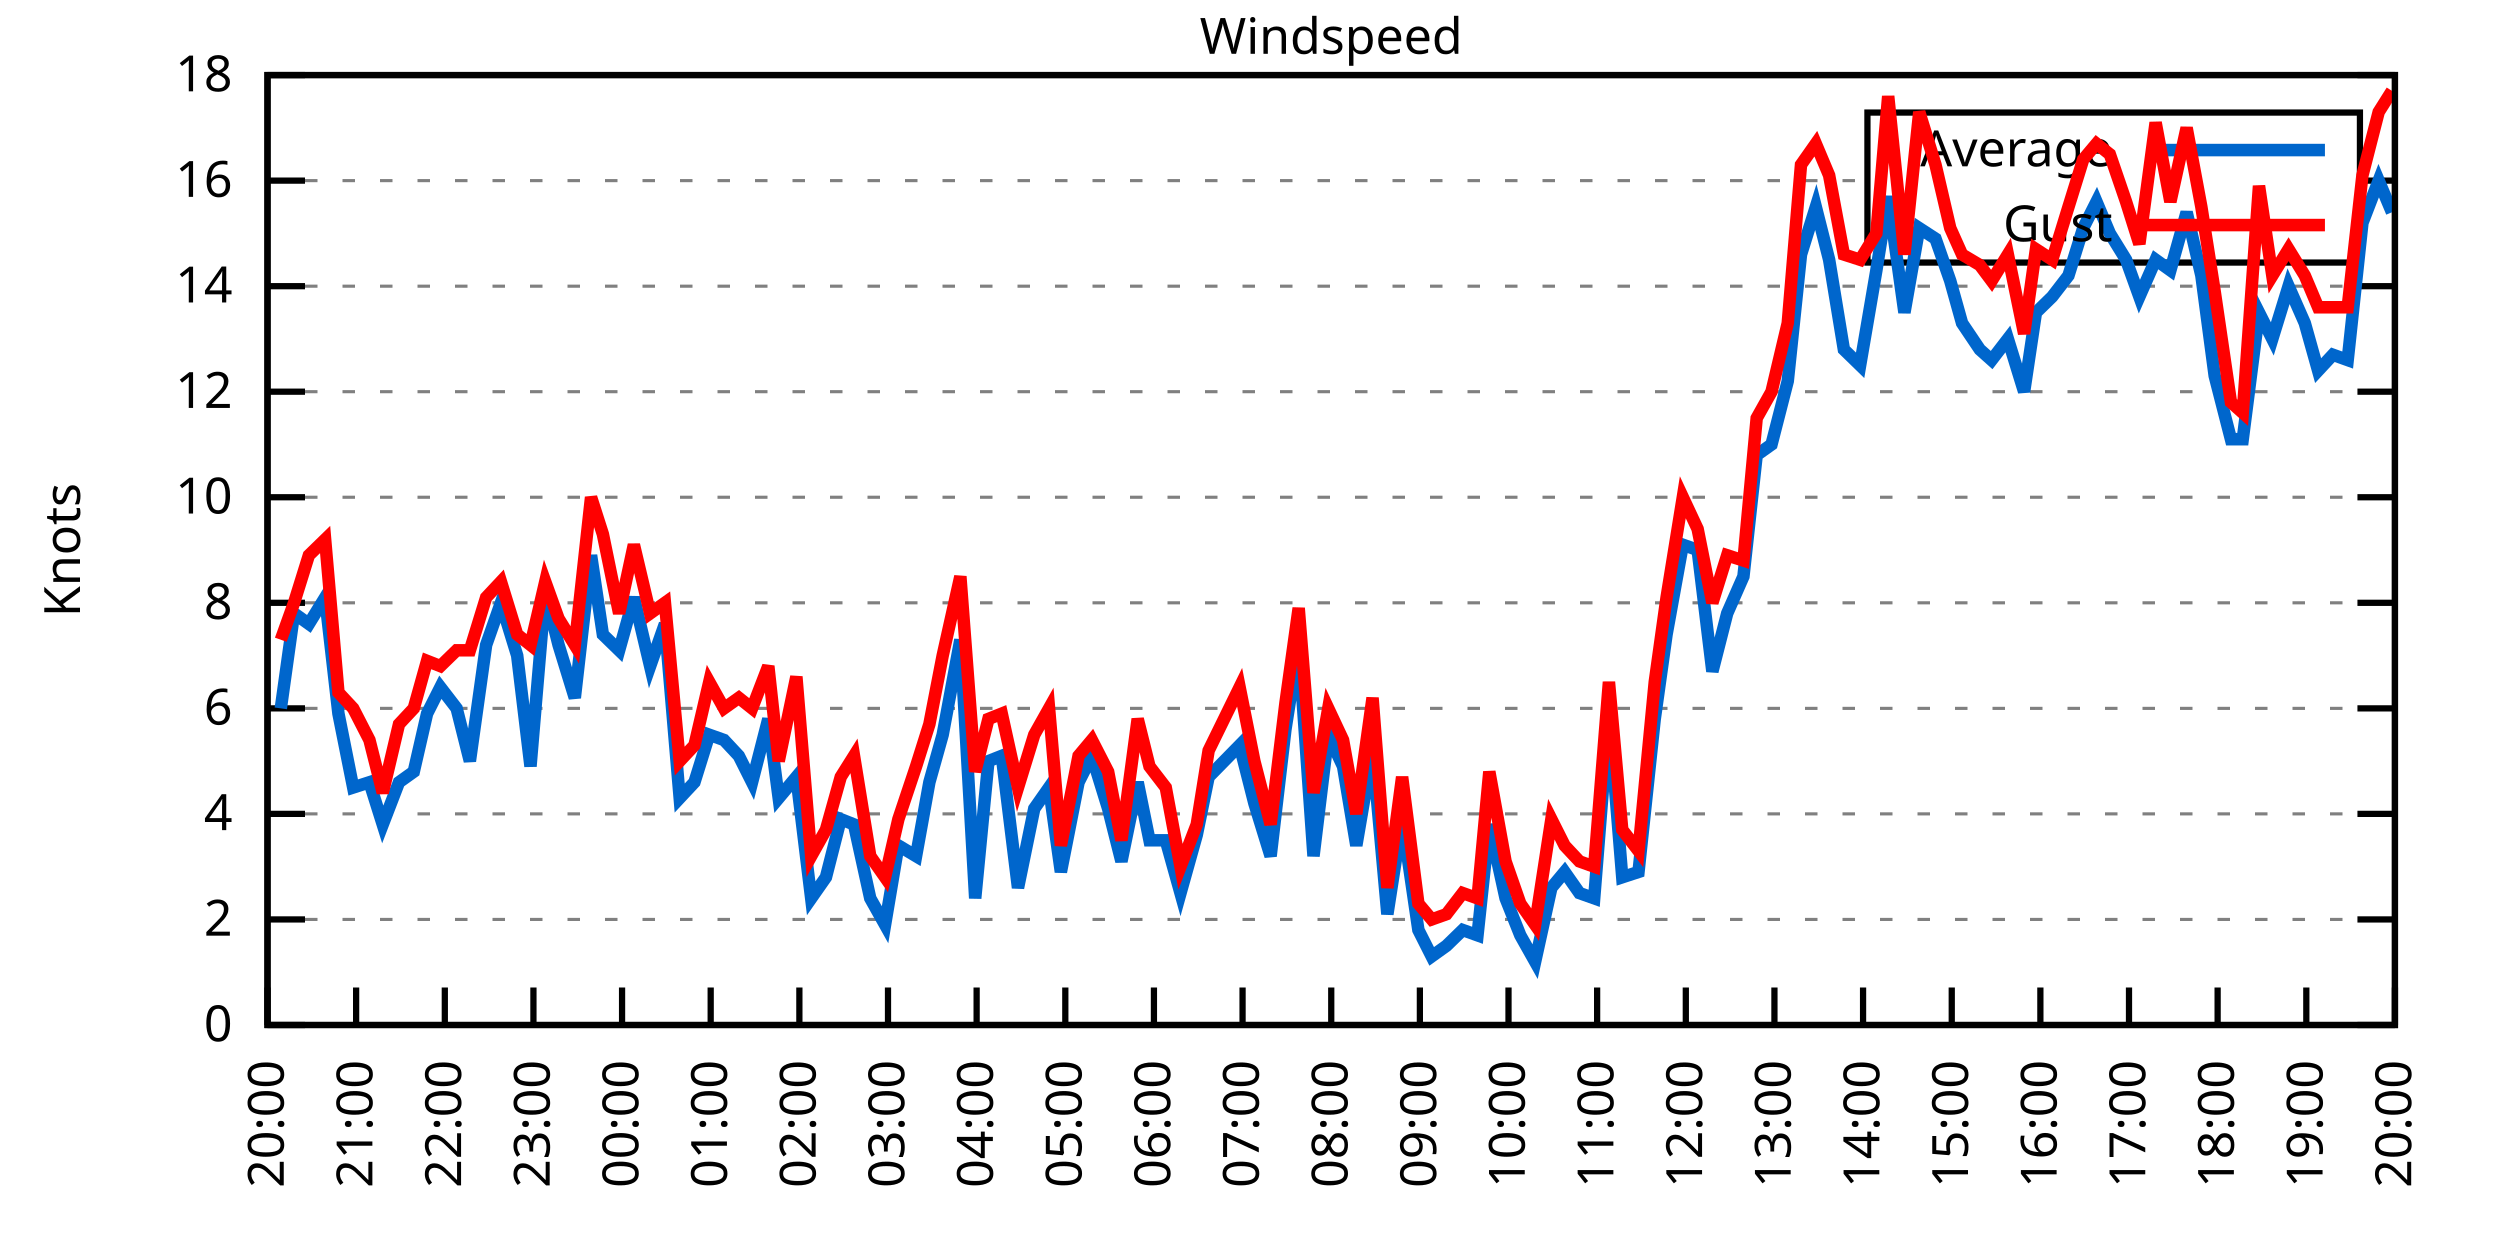
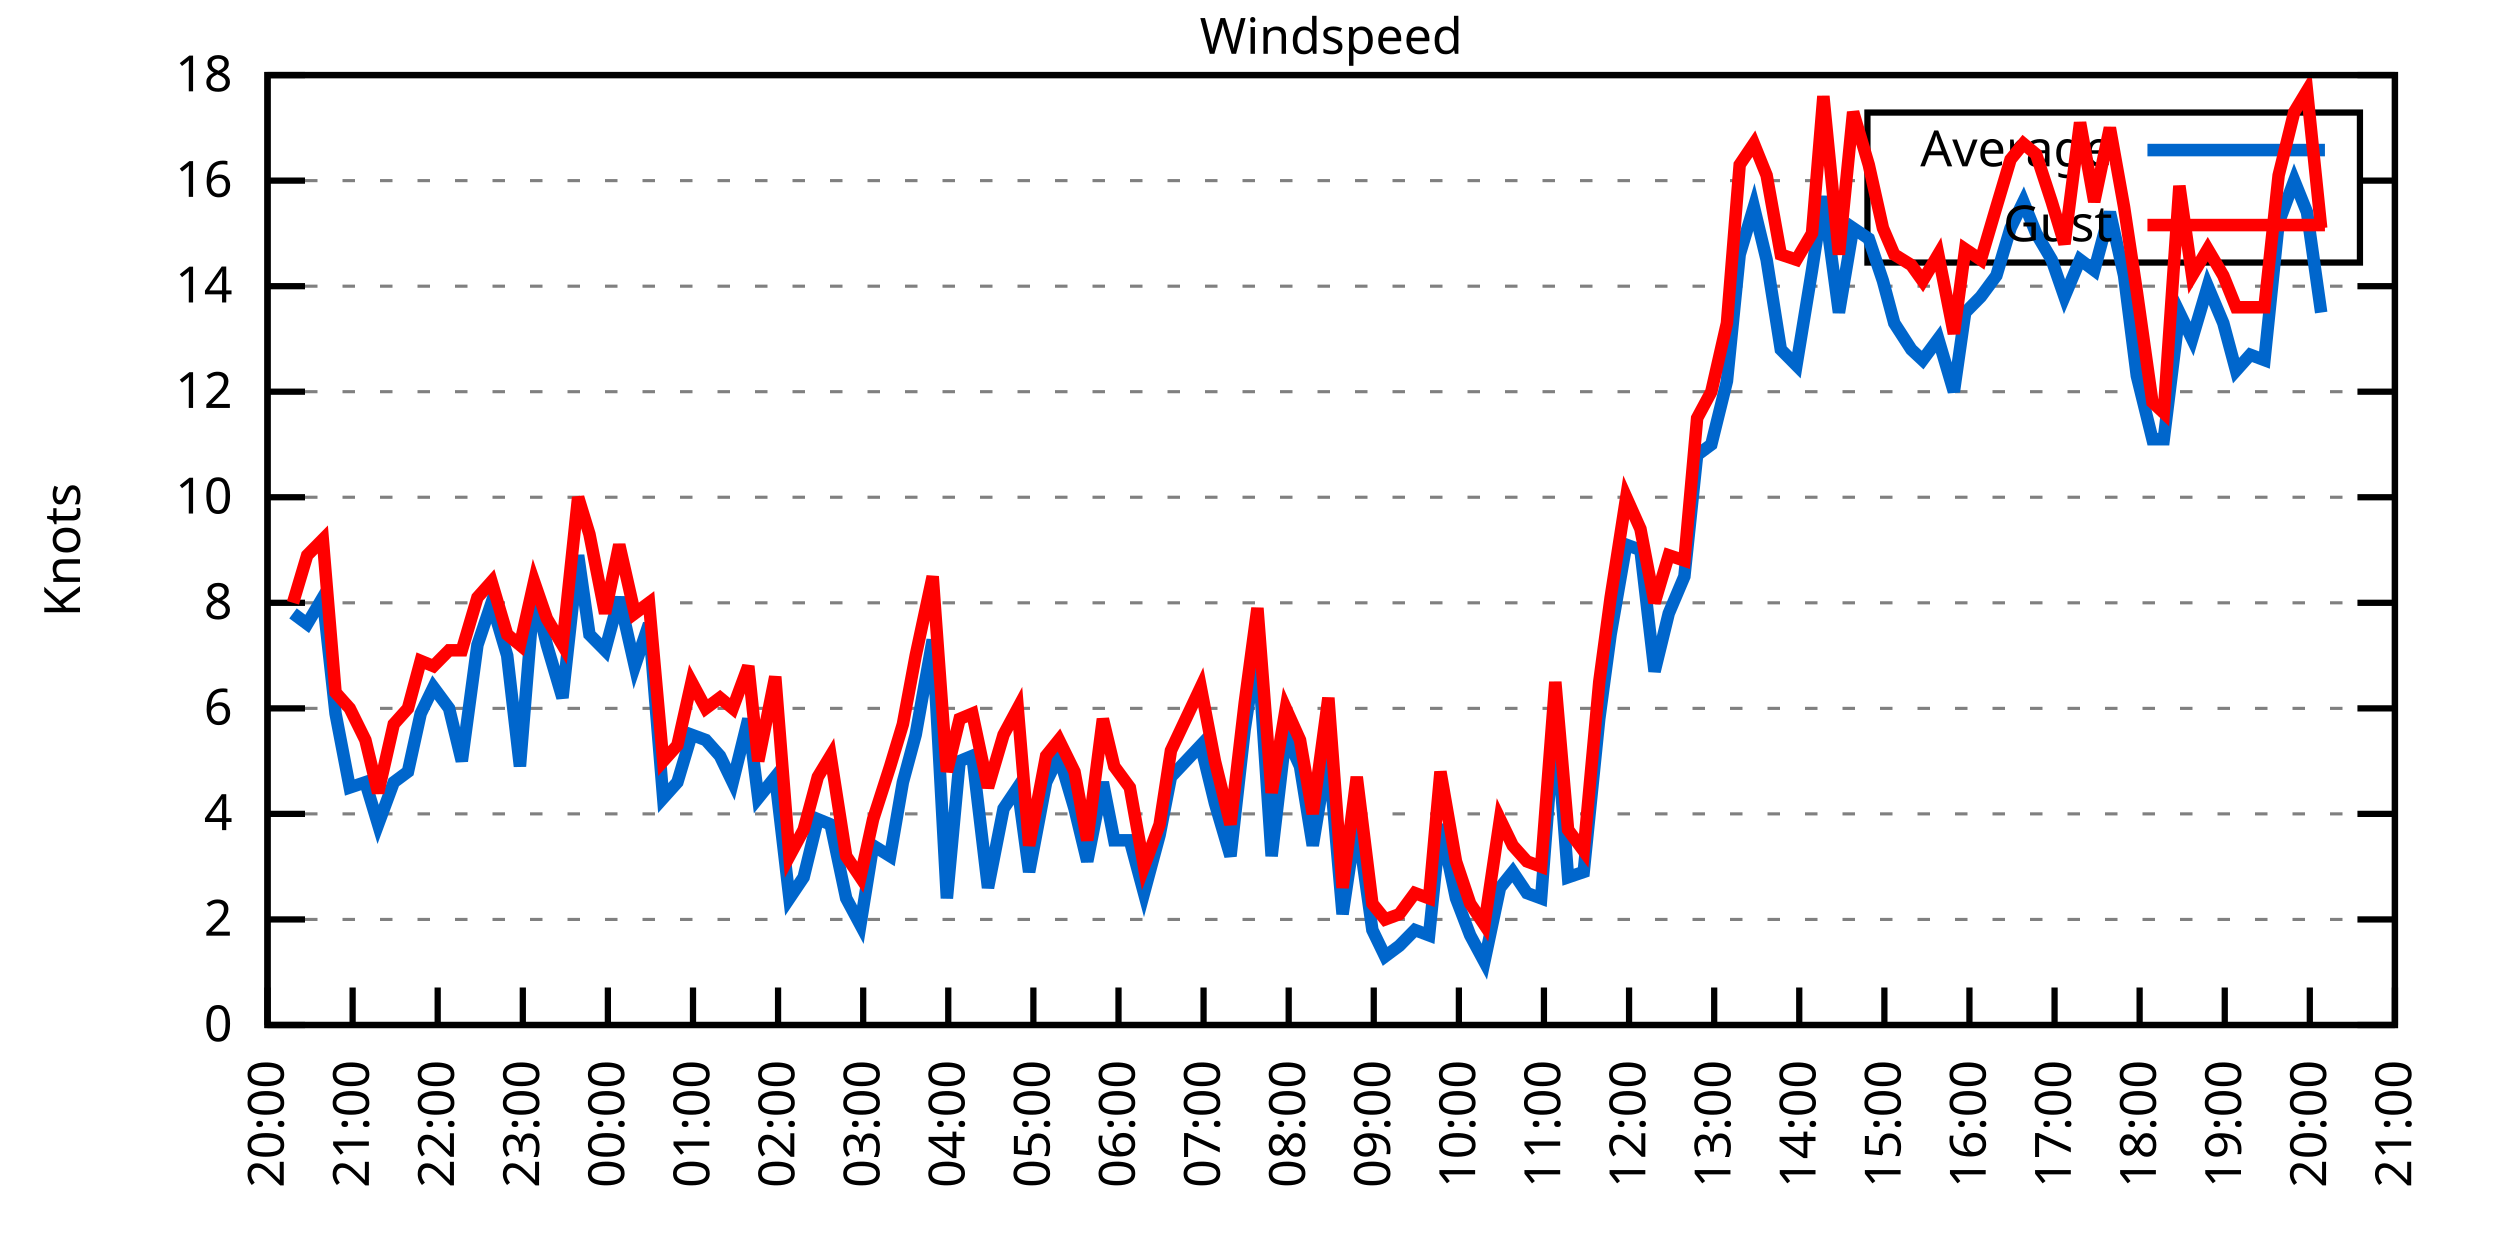
<svg xmlns="http://www.w3.org/2000/svg" xmlns:xlink="http://www.w3.org/1999/xlink" width="400" height="200" viewBox="0 0 400 200">
  <g id="gnuplot_canvas">
    <rect x="0" y="0" width="400" height="200" fill="none" />
    <defs>
      <circle id="gpDot" r="0.5" stroke-width="0.5" stroke="currentColor" />
      <path id="gpPt0" stroke-width="0.333" stroke="currentColor" d="M-1,0 h2 M0,-1 v2" />
      <path id="gpPt1" stroke-width="0.333" stroke="currentColor" d="M-1,-1 L1,1 M1,-1 L-1,1" />
      <path id="gpPt2" stroke-width="0.333" stroke="currentColor" d="M-1,0 L1,0 M0,-1 L0,1 M-1,-1 L1,1 M-1,1 L1,-1" />
      <rect id="gpPt3" stroke-width="0.333" stroke="currentColor" x="-1" y="-1" width="2" height="2" />
      <rect id="gpPt4" stroke-width="0.333" stroke="currentColor" fill="currentColor" x="-1" y="-1" width="2" height="2" />
      <circle id="gpPt5" stroke-width="0.333" stroke="currentColor" cx="0" cy="0" r="1" />
      <use xlink:href="#gpPt5" id="gpPt6" fill="currentColor" stroke="none" />
      <path id="gpPt7" stroke-width="0.333" stroke="currentColor" d="M0,-1.33 L-1.33,0.67 L1.33,0.67 z" />
      <use xlink:href="#gpPt7" id="gpPt8" fill="currentColor" stroke="none" />
      <use xlink:href="#gpPt7" id="gpPt9" stroke="currentColor" transform="rotate(180)" />
      <use xlink:href="#gpPt9" id="gpPt10" fill="currentColor" stroke="none" />
      <use xlink:href="#gpPt3" id="gpPt11" stroke="currentColor" transform="rotate(45)" />
      <use xlink:href="#gpPt11" id="gpPt12" fill="currentColor" stroke="none" />
      <path id="gpPt13" stroke-width="0.333" stroke="currentColor" d="M0,1.330 L1.265,0.411 L0.782,-1.067 L-0.782,-1.076 L-1.265,0.411 z" />
      <use xlink:href="#gpPt13" id="gpPt14" fill="currentColor" stroke="none" />
      <filter id="textbox" filterUnits="objectBoundingBox" x="0" y="0" height="1" width="1">
        <feFlood flood-color="white" flood-opacity="1" result="bgnd" />
        <feComposite in="SourceGraphic" in2="bgnd" operator="atop" />
      </filter>
      <filter id="greybox" filterUnits="objectBoundingBox" x="0" y="0" height="1" width="1">
        <feFlood flood-color="lightgrey" flood-opacity="1" result="grey" />
        <feComposite in="SourceGraphic" in2="grey" operator="atop" />
      </filter>
    </defs>
    <g fill="none" color="white" stroke="currentColor" stroke-width="1.00" stroke-linecap="butt" stroke-linejoin="miter">
</g>
    <g fill="none" color="black" stroke="currentColor" stroke-width="1.00" stroke-linecap="butt" stroke-linejoin="miter">
      <g stroke="none" shape-rendering="crispEdges">
        <polygon fill="rgb(255, 255, 255)" points="42.80,164.00 383.18,164.00 383.18,12.02 42.80,12.02 " />
      </g>
    </g>
    <g fill="none" color="black" stroke="currentColor" stroke-width="1.00" stroke-linecap="butt" stroke-linejoin="miter">
</g>
    <g fill="none" color="black" stroke="black" stroke-width="0.50" stroke-linecap="butt" stroke-linejoin="miter">
</g>
    <g fill="none" color="gray" stroke="currentColor" stroke-width="0.50" stroke-linecap="butt" stroke-linejoin="miter">
      <path stroke="gray" stroke-dasharray="2,4" class="gridline" d="M42.80,164.00 L383.19,164.00  " />
    </g>
    <g fill="none" color="gray" stroke="gray" stroke-width="1.00" stroke-linecap="butt" stroke-linejoin="miter">
</g>
    <g fill="none" color="black" stroke="currentColor" stroke-width="1.00" stroke-linecap="butt" stroke-linejoin="miter">
      <path stroke="black" d="M42.80,164.00 L48.80,164.00 M383.19,164.00 L377.19,164.00  " />
      <g transform="translate(37.20,166.60)" stroke="none" fill="black" font-family="Sans" font-size="8.00" text-anchor="end">
        <text>
          <tspan font-family="Sans"> 0</tspan>
        </text>
      </g>
    </g>
    <g fill="none" color="black" stroke="currentColor" stroke-width="1.00" stroke-linecap="butt" stroke-linejoin="miter">
</g>
    <g fill="none" color="black" stroke="black" stroke-width="0.50" stroke-linecap="butt" stroke-linejoin="miter">
</g>
    <g fill="none" color="gray" stroke="currentColor" stroke-width="0.50" stroke-linecap="butt" stroke-linejoin="miter">
      <path stroke="gray" stroke-dasharray="2,4" class="gridline" d="M42.80,147.11 L383.19,147.11  " />
    </g>
    <g fill="none" color="gray" stroke="gray" stroke-width="1.00" stroke-linecap="butt" stroke-linejoin="miter">
</g>
    <g fill="none" color="black" stroke="currentColor" stroke-width="1.00" stroke-linecap="butt" stroke-linejoin="miter">
      <path stroke="black" d="M42.80,147.11 L48.80,147.11 M383.19,147.11 L377.19,147.11  " />
      <g transform="translate(37.20,149.71)" stroke="none" fill="black" font-family="Sans" font-size="8.00" text-anchor="end">
        <text>
          <tspan font-family="Sans"> 2</tspan>
        </text>
      </g>
    </g>
    <g fill="none" color="black" stroke="currentColor" stroke-width="1.00" stroke-linecap="butt" stroke-linejoin="miter">
</g>
    <g fill="none" color="black" stroke="black" stroke-width="0.50" stroke-linecap="butt" stroke-linejoin="miter">
</g>
    <g fill="none" color="gray" stroke="currentColor" stroke-width="0.50" stroke-linecap="butt" stroke-linejoin="miter">
      <path stroke="gray" stroke-dasharray="2,4" class="gridline" d="M42.80,130.22 L383.19,130.22  " />
    </g>
    <g fill="none" color="gray" stroke="gray" stroke-width="1.00" stroke-linecap="butt" stroke-linejoin="miter">
</g>
    <g fill="none" color="black" stroke="currentColor" stroke-width="1.00" stroke-linecap="butt" stroke-linejoin="miter">
      <path stroke="black" d="M42.80,130.22 L48.80,130.22 M383.19,130.22 L377.19,130.22  " />
      <g transform="translate(37.20,132.82)" stroke="none" fill="black" font-family="Sans" font-size="8.00" text-anchor="end">
        <text>
          <tspan font-family="Sans"> 4</tspan>
        </text>
      </g>
    </g>
    <g fill="none" color="black" stroke="currentColor" stroke-width="1.00" stroke-linecap="butt" stroke-linejoin="miter">
</g>
    <g fill="none" color="black" stroke="black" stroke-width="0.50" stroke-linecap="butt" stroke-linejoin="miter">
</g>
    <g fill="none" color="gray" stroke="currentColor" stroke-width="0.50" stroke-linecap="butt" stroke-linejoin="miter">
      <path stroke="gray" stroke-dasharray="2,4" class="gridline" d="M42.80,113.34 L383.19,113.34  " />
    </g>
    <g fill="none" color="gray" stroke="gray" stroke-width="1.00" stroke-linecap="butt" stroke-linejoin="miter">
</g>
    <g fill="none" color="black" stroke="currentColor" stroke-width="1.00" stroke-linecap="butt" stroke-linejoin="miter">
      <path stroke="black" d="M42.80,113.34 L48.80,113.34 M383.19,113.34 L377.19,113.34  " />
      <g transform="translate(37.20,115.94)" stroke="none" fill="black" font-family="Sans" font-size="8.00" text-anchor="end">
        <text>
          <tspan font-family="Sans"> 6</tspan>
        </text>
      </g>
    </g>
    <g fill="none" color="black" stroke="currentColor" stroke-width="1.00" stroke-linecap="butt" stroke-linejoin="miter">
</g>
    <g fill="none" color="black" stroke="black" stroke-width="0.50" stroke-linecap="butt" stroke-linejoin="miter">
</g>
    <g fill="none" color="gray" stroke="currentColor" stroke-width="0.50" stroke-linecap="butt" stroke-linejoin="miter">
      <path stroke="gray" stroke-dasharray="2,4" class="gridline" d="M42.80,96.45 L383.19,96.45  " />
    </g>
    <g fill="none" color="gray" stroke="gray" stroke-width="1.00" stroke-linecap="butt" stroke-linejoin="miter">
</g>
    <g fill="none" color="black" stroke="currentColor" stroke-width="1.00" stroke-linecap="butt" stroke-linejoin="miter">
      <path stroke="black" d="M42.80,96.45 L48.80,96.45 M383.19,96.45 L377.19,96.45  " />
      <g transform="translate(37.20,99.05)" stroke="none" fill="black" font-family="Sans" font-size="8.00" text-anchor="end">
        <text>
          <tspan font-family="Sans"> 8</tspan>
        </text>
      </g>
    </g>
    <g fill="none" color="black" stroke="currentColor" stroke-width="1.00" stroke-linecap="butt" stroke-linejoin="miter">
</g>
    <g fill="none" color="black" stroke="black" stroke-width="0.50" stroke-linecap="butt" stroke-linejoin="miter">
</g>
    <g fill="none" color="gray" stroke="currentColor" stroke-width="0.50" stroke-linecap="butt" stroke-linejoin="miter">
      <path stroke="gray" stroke-dasharray="2,4" class="gridline" d="M42.80,79.56 L383.19,79.56  " />
    </g>
    <g fill="none" color="gray" stroke="gray" stroke-width="1.00" stroke-linecap="butt" stroke-linejoin="miter">
</g>
    <g fill="none" color="black" stroke="currentColor" stroke-width="1.00" stroke-linecap="butt" stroke-linejoin="miter">
      <path stroke="black" d="M42.80,79.56 L48.80,79.56 M383.19,79.56 L377.19,79.56  " />
      <g transform="translate(37.20,82.16)" stroke="none" fill="black" font-family="Sans" font-size="8.00" text-anchor="end">
        <text>
          <tspan font-family="Sans"> 10</tspan>
        </text>
      </g>
    </g>
    <g fill="none" color="black" stroke="currentColor" stroke-width="1.00" stroke-linecap="butt" stroke-linejoin="miter">
</g>
    <g fill="none" color="black" stroke="black" stroke-width="0.50" stroke-linecap="butt" stroke-linejoin="miter">
</g>
    <g fill="none" color="gray" stroke="currentColor" stroke-width="0.50" stroke-linecap="butt" stroke-linejoin="miter">
      <path stroke="gray" stroke-dasharray="2,4" class="gridline" d="M42.80,62.67 L383.19,62.67  " />
    </g>
    <g fill="none" color="gray" stroke="gray" stroke-width="1.00" stroke-linecap="butt" stroke-linejoin="miter">
</g>
    <g fill="none" color="black" stroke="currentColor" stroke-width="1.00" stroke-linecap="butt" stroke-linejoin="miter">
      <path stroke="black" d="M42.80,62.67 L48.80,62.67 M383.19,62.67 L377.19,62.67  " />
      <g transform="translate(37.20,65.27)" stroke="none" fill="black" font-family="Sans" font-size="8.00" text-anchor="end">
        <text>
          <tspan font-family="Sans"> 12</tspan>
        </text>
      </g>
    </g>
    <g fill="none" color="black" stroke="currentColor" stroke-width="1.00" stroke-linecap="butt" stroke-linejoin="miter">
</g>
    <g fill="none" color="black" stroke="black" stroke-width="0.50" stroke-linecap="butt" stroke-linejoin="miter">
</g>
    <g fill="none" color="gray" stroke="currentColor" stroke-width="0.50" stroke-linecap="butt" stroke-linejoin="miter">
      <path stroke="gray" stroke-dasharray="2,4" class="gridline" d="M42.80,45.79 L383.19,45.79  " />
    </g>
    <g fill="none" color="gray" stroke="gray" stroke-width="1.00" stroke-linecap="butt" stroke-linejoin="miter">
</g>
    <g fill="none" color="black" stroke="currentColor" stroke-width="1.00" stroke-linecap="butt" stroke-linejoin="miter">
      <path stroke="black" d="M42.80,45.79 L48.80,45.79 M383.19,45.79 L377.19,45.79  " />
      <g transform="translate(37.20,48.39)" stroke="none" fill="black" font-family="Sans" font-size="8.00" text-anchor="end">
        <text>
          <tspan font-family="Sans"> 14</tspan>
        </text>
      </g>
    </g>
    <g fill="none" color="black" stroke="currentColor" stroke-width="1.00" stroke-linecap="butt" stroke-linejoin="miter">
</g>
    <g fill="none" color="black" stroke="black" stroke-width="0.50" stroke-linecap="butt" stroke-linejoin="miter">
</g>
    <g fill="none" color="gray" stroke="currentColor" stroke-width="0.50" stroke-linecap="butt" stroke-linejoin="miter">
      <path stroke="gray" stroke-dasharray="2,4" class="gridline" d="M42.80,28.90 L298.79,28.90 M377.59,28.90 L383.19,28.90  " />
    </g>
    <g fill="none" color="gray" stroke="gray" stroke-width="1.00" stroke-linecap="butt" stroke-linejoin="miter">
</g>
    <g fill="none" color="black" stroke="currentColor" stroke-width="1.00" stroke-linecap="butt" stroke-linejoin="miter">
      <path stroke="black" d="M42.80,28.90 L48.80,28.90 M383.19,28.90 L377.19,28.90  " />
      <g transform="translate(37.20,31.50)" stroke="none" fill="black" font-family="Sans" font-size="8.00" text-anchor="end">
        <text>
          <tspan font-family="Sans"> 16</tspan>
        </text>
      </g>
    </g>
    <g fill="none" color="black" stroke="currentColor" stroke-width="1.00" stroke-linecap="butt" stroke-linejoin="miter">
</g>
    <g fill="none" color="black" stroke="black" stroke-width="0.50" stroke-linecap="butt" stroke-linejoin="miter">
</g>
    <g fill="none" color="gray" stroke="currentColor" stroke-width="0.50" stroke-linecap="butt" stroke-linejoin="miter">
      <path stroke="gray" stroke-dasharray="2,4" class="gridline" d="M42.80,12.01 L383.19,12.01  " />
    </g>
    <g fill="none" color="gray" stroke="gray" stroke-width="1.00" stroke-linecap="butt" stroke-linejoin="miter">
</g>
    <g fill="none" color="black" stroke="currentColor" stroke-width="1.00" stroke-linecap="butt" stroke-linejoin="miter">
      <path stroke="black" d="M42.80,12.01 L48.80,12.01 M383.19,12.01 L377.19,12.01  " />
      <g transform="translate(37.20,14.61)" stroke="none" fill="black" font-family="Sans" font-size="8.00" text-anchor="end">
        <text>
          <tspan font-family="Sans"> 18</tspan>
        </text>
      </g>
    </g>
    <g fill="none" color="black" stroke="currentColor" stroke-width="1.00" stroke-linecap="butt" stroke-linejoin="miter">
      <path stroke="black" d="M42.80,164.00 L42.80,158.00  " />
      <g transform="translate(45.40,169.60) rotate(270.00)" stroke="none" fill="black" font-family="Sans" font-size="8.00" text-anchor="end">
        <text>
          <tspan font-family="Sans">20:00</tspan>
        </text>
      </g>
    </g>
    <g fill="none" color="black" stroke="currentColor" stroke-width="1.00" stroke-linecap="butt" stroke-linejoin="miter">
-       <path stroke="black" d="M56.98,164.00 L56.98,158.00  " />
-       <g transform="translate(59.58,169.60) rotate(270.00)" stroke="none" fill="black" font-family="Sans" font-size="8.00" text-anchor="end">
+       <path stroke="black" d="M56.42,164.00 L56.42,158.00  " />
+       <g transform="translate(59.02,169.60) rotate(270.00)" stroke="none" fill="black" font-family="Sans" font-size="8.00" text-anchor="end">
        <text>
          <tspan font-family="Sans">21:00</tspan>
        </text>
      </g>
    </g>
    <g fill="none" color="black" stroke="currentColor" stroke-width="1.00" stroke-linecap="butt" stroke-linejoin="miter">
-       <path stroke="black" d="M71.17,164.00 L71.17,158.00  " />
-       <g transform="translate(73.77,169.60) rotate(270.00)" stroke="none" fill="black" font-family="Sans" font-size="8.00" text-anchor="end">
+       <path stroke="black" d="M70.03,164.00 L70.03,158.00  " />
+       <g transform="translate(72.63,169.60) rotate(270.00)" stroke="none" fill="black" font-family="Sans" font-size="8.00" text-anchor="end">
        <text>
          <tspan font-family="Sans">22:00</tspan>
        </text>
      </g>
    </g>
    <g fill="none" color="black" stroke="currentColor" stroke-width="1.00" stroke-linecap="butt" stroke-linejoin="miter">
-       <path stroke="black" d="M85.35,164.00 L85.35,158.00  " />
-       <g transform="translate(87.95,169.60) rotate(270.00)" stroke="none" fill="black" font-family="Sans" font-size="8.00" text-anchor="end">
+       <path stroke="black" d="M83.65,164.00 L83.65,158.00  " />
+       <g transform="translate(86.25,169.60) rotate(270.00)" stroke="none" fill="black" font-family="Sans" font-size="8.00" text-anchor="end">
        <text>
          <tspan font-family="Sans">23:00</tspan>
        </text>
      </g>
    </g>
    <g fill="none" color="black" stroke="currentColor" stroke-width="1.00" stroke-linecap="butt" stroke-linejoin="miter">
-       <path stroke="black" d="M99.53,164.00 L99.53,158.00  " />
-       <g transform="translate(102.13,169.60) rotate(270.00)" stroke="none" fill="black" font-family="Sans" font-size="8.00" text-anchor="end">
+       <path stroke="black" d="M97.26,164.00 L97.26,158.00  " />
+       <g transform="translate(99.86,169.60) rotate(270.00)" stroke="none" fill="black" font-family="Sans" font-size="8.00" text-anchor="end">
        <text>
          <tspan font-family="Sans">00:00</tspan>
        </text>
      </g>
    </g>
    <g fill="none" color="black" stroke="currentColor" stroke-width="1.00" stroke-linecap="butt" stroke-linejoin="miter">
-       <path stroke="black" d="M113.71,164.00 L113.71,158.00  " />
-       <g transform="translate(116.31,169.60) rotate(270.00)" stroke="none" fill="black" font-family="Sans" font-size="8.00" text-anchor="end">
+       <path stroke="black" d="M110.88,164.00 L110.88,158.00  " />
+       <g transform="translate(113.48,169.60) rotate(270.00)" stroke="none" fill="black" font-family="Sans" font-size="8.00" text-anchor="end">
        <text>
          <tspan font-family="Sans">01:00</tspan>
        </text>
      </g>
    </g>
    <g fill="none" color="black" stroke="currentColor" stroke-width="1.00" stroke-linecap="butt" stroke-linejoin="miter">
-       <path stroke="black" d="M127.90,164.00 L127.90,158.00  " />
-       <g transform="translate(130.50,169.60) rotate(270.00)" stroke="none" fill="black" font-family="Sans" font-size="8.00" text-anchor="end">
+       <path stroke="black" d="M124.49,164.00 L124.49,158.00  " />
+       <g transform="translate(127.09,169.60) rotate(270.00)" stroke="none" fill="black" font-family="Sans" font-size="8.00" text-anchor="end">
        <text>
          <tspan font-family="Sans">02:00</tspan>
        </text>
      </g>
    </g>
    <g fill="none" color="black" stroke="currentColor" stroke-width="1.00" stroke-linecap="butt" stroke-linejoin="miter">
-       <path stroke="black" d="M142.08,164.00 L142.08,158.00  " />
-       <g transform="translate(144.68,169.60) rotate(270.00)" stroke="none" fill="black" font-family="Sans" font-size="8.00" text-anchor="end">
+       <path stroke="black" d="M138.11,164.00 L138.11,158.00  " />
+       <g transform="translate(140.71,169.60) rotate(270.00)" stroke="none" fill="black" font-family="Sans" font-size="8.00" text-anchor="end">
        <text>
          <tspan font-family="Sans">03:00</tspan>
        </text>
      </g>
    </g>
    <g fill="none" color="black" stroke="currentColor" stroke-width="1.00" stroke-linecap="butt" stroke-linejoin="miter">
-       <path stroke="black" d="M156.26,164.00 L156.26,158.00  " />
-       <g transform="translate(158.86,169.60) rotate(270.00)" stroke="none" fill="black" font-family="Sans" font-size="8.00" text-anchor="end">
+       <path stroke="black" d="M151.72,164.00 L151.72,158.00  " />
+       <g transform="translate(154.32,169.60) rotate(270.00)" stroke="none" fill="black" font-family="Sans" font-size="8.00" text-anchor="end">
        <text>
          <tspan font-family="Sans">04:00</tspan>
        </text>
      </g>
    </g>
    <g fill="none" color="black" stroke="currentColor" stroke-width="1.00" stroke-linecap="butt" stroke-linejoin="miter">
-       <path stroke="black" d="M170.45,164.00 L170.45,158.00  " />
-       <g transform="translate(173.05,169.60) rotate(270.00)" stroke="none" fill="black" font-family="Sans" font-size="8.00" text-anchor="end">
+       <path stroke="black" d="M165.34,164.00 L165.34,158.00  " />
+       <g transform="translate(167.94,169.60) rotate(270.00)" stroke="none" fill="black" font-family="Sans" font-size="8.00" text-anchor="end">
        <text>
          <tspan font-family="Sans">05:00</tspan>
        </text>
      </g>
    </g>
    <g fill="none" color="black" stroke="currentColor" stroke-width="1.00" stroke-linecap="butt" stroke-linejoin="miter">
-       <path stroke="black" d="M184.63,164.00 L184.63,158.00  " />
-       <g transform="translate(187.23,169.60) rotate(270.00)" stroke="none" fill="black" font-family="Sans" font-size="8.00" text-anchor="end">
+       <path stroke="black" d="M178.96,164.00 L178.96,158.00  " />
+       <g transform="translate(181.56,169.60) rotate(270.00)" stroke="none" fill="black" font-family="Sans" font-size="8.00" text-anchor="end">
        <text>
          <tspan font-family="Sans">06:00</tspan>
        </text>
      </g>
    </g>
    <g fill="none" color="black" stroke="currentColor" stroke-width="1.00" stroke-linecap="butt" stroke-linejoin="miter">
-       <path stroke="black" d="M198.81,164.00 L198.81,158.00  " />
-       <g transform="translate(201.41,169.60) rotate(270.00)" stroke="none" fill="black" font-family="Sans" font-size="8.00" text-anchor="end">
+       <path stroke="black" d="M192.57,164.00 L192.57,158.00  " />
+       <g transform="translate(195.17,169.60) rotate(270.00)" stroke="none" fill="black" font-family="Sans" font-size="8.00" text-anchor="end">
        <text>
          <tspan font-family="Sans">07:00</tspan>
        </text>
      </g>
    </g>
    <g fill="none" color="black" stroke="currentColor" stroke-width="1.00" stroke-linecap="butt" stroke-linejoin="miter">
-       <path stroke="black" d="M213.00,164.00 L213.00,158.00  " />
-       <g transform="translate(215.60,169.60) rotate(270.00)" stroke="none" fill="black" font-family="Sans" font-size="8.00" text-anchor="end">
+       <path stroke="black" d="M206.19,164.00 L206.19,158.00  " />
+       <g transform="translate(208.79,169.60) rotate(270.00)" stroke="none" fill="black" font-family="Sans" font-size="8.00" text-anchor="end">
        <text>
          <tspan font-family="Sans">08:00</tspan>
        </text>
      </g>
    </g>
    <g fill="none" color="black" stroke="currentColor" stroke-width="1.00" stroke-linecap="butt" stroke-linejoin="miter">
-       <path stroke="black" d="M227.18,164.00 L227.18,158.00  " />
-       <g transform="translate(229.78,169.60) rotate(270.00)" stroke="none" fill="black" font-family="Sans" font-size="8.00" text-anchor="end">
+       <path stroke="black" d="M219.80,164.00 L219.80,158.00  " />
+       <g transform="translate(222.40,169.60) rotate(270.00)" stroke="none" fill="black" font-family="Sans" font-size="8.00" text-anchor="end">
        <text>
          <tspan font-family="Sans">09:00</tspan>
        </text>
      </g>
    </g>
    <g fill="none" color="black" stroke="currentColor" stroke-width="1.00" stroke-linecap="butt" stroke-linejoin="miter">
-       <path stroke="black" d="M241.36,164.00 L241.36,158.00  " />
-       <g transform="translate(243.96,169.60) rotate(270.00)" stroke="none" fill="black" font-family="Sans" font-size="8.00" text-anchor="end">
+       <path stroke="black" d="M233.42,164.00 L233.42,158.00  " />
+       <g transform="translate(236.02,169.60) rotate(270.00)" stroke="none" fill="black" font-family="Sans" font-size="8.00" text-anchor="end">
        <text>
          <tspan font-family="Sans">10:00</tspan>
        </text>
      </g>
    </g>
    <g fill="none" color="black" stroke="currentColor" stroke-width="1.00" stroke-linecap="butt" stroke-linejoin="miter">
-       <path stroke="black" d="M255.54,164.00 L255.54,158.00  " />
-       <g transform="translate(258.14,169.60) rotate(270.00)" stroke="none" fill="black" font-family="Sans" font-size="8.00" text-anchor="end">
+       <path stroke="black" d="M247.03,164.00 L247.03,158.00  " />
+       <g transform="translate(249.63,169.60) rotate(270.00)" stroke="none" fill="black" font-family="Sans" font-size="8.00" text-anchor="end">
        <text>
          <tspan font-family="Sans">11:00</tspan>
        </text>
      </g>
    </g>
    <g fill="none" color="black" stroke="currentColor" stroke-width="1.00" stroke-linecap="butt" stroke-linejoin="miter">
-       <path stroke="black" d="M269.73,164.00 L269.73,158.00  " />
-       <g transform="translate(272.33,169.60) rotate(270.00)" stroke="none" fill="black" font-family="Sans" font-size="8.00" text-anchor="end">
+       <path stroke="black" d="M260.65,164.00 L260.65,158.00  " />
+       <g transform="translate(263.25,169.60) rotate(270.00)" stroke="none" fill="black" font-family="Sans" font-size="8.00" text-anchor="end">
        <text>
          <tspan font-family="Sans">12:00</tspan>
        </text>
      </g>
    </g>
    <g fill="none" color="black" stroke="currentColor" stroke-width="1.00" stroke-linecap="butt" stroke-linejoin="miter">
-       <path stroke="black" d="M283.91,164.00 L283.91,158.00  " />
-       <g transform="translate(286.51,169.60) rotate(270.00)" stroke="none" fill="black" font-family="Sans" font-size="8.00" text-anchor="end">
+       <path stroke="black" d="M274.27,164.00 L274.27,158.00  " />
+       <g transform="translate(276.87,169.60) rotate(270.00)" stroke="none" fill="black" font-family="Sans" font-size="8.00" text-anchor="end">
        <text>
          <tspan font-family="Sans">13:00</tspan>
        </text>
      </g>
    </g>
    <g fill="none" color="black" stroke="currentColor" stroke-width="1.00" stroke-linecap="butt" stroke-linejoin="miter">
-       <path stroke="black" d="M298.09,164.00 L298.09,158.00  " />
-       <g transform="translate(300.69,169.60) rotate(270.00)" stroke="none" fill="black" font-family="Sans" font-size="8.00" text-anchor="end">
+       <path stroke="black" d="M287.88,164.00 L287.88,158.00  " />
+       <g transform="translate(290.48,169.60) rotate(270.00)" stroke="none" fill="black" font-family="Sans" font-size="8.00" text-anchor="end">
        <text>
          <tspan font-family="Sans">14:00</tspan>
        </text>
      </g>
    </g>
    <g fill="none" color="black" stroke="currentColor" stroke-width="1.00" stroke-linecap="butt" stroke-linejoin="miter">
-       <path stroke="black" d="M312.28,164.00 L312.28,158.00  " />
-       <g transform="translate(314.88,169.60) rotate(270.00)" stroke="none" fill="black" font-family="Sans" font-size="8.00" text-anchor="end">
+       <path stroke="black" d="M301.50,164.00 L301.50,158.00  " />
+       <g transform="translate(304.10,169.60) rotate(270.00)" stroke="none" fill="black" font-family="Sans" font-size="8.00" text-anchor="end">
        <text>
          <tspan font-family="Sans">15:00</tspan>
        </text>
      </g>
    </g>
    <g fill="none" color="black" stroke="currentColor" stroke-width="1.00" stroke-linecap="butt" stroke-linejoin="miter">
-       <path stroke="black" d="M326.46,164.00 L326.46,158.00  " />
-       <g transform="translate(329.06,169.60) rotate(270.00)" stroke="none" fill="black" font-family="Sans" font-size="8.00" text-anchor="end">
+       <path stroke="black" d="M315.11,164.00 L315.11,158.00  " />
+       <g transform="translate(317.71,169.60) rotate(270.00)" stroke="none" fill="black" font-family="Sans" font-size="8.00" text-anchor="end">
        <text>
          <tspan font-family="Sans">16:00</tspan>
        </text>
      </g>
    </g>
    <g fill="none" color="black" stroke="currentColor" stroke-width="1.00" stroke-linecap="butt" stroke-linejoin="miter">
-       <path stroke="black" d="M340.64,164.00 L340.64,158.00  " />
-       <g transform="translate(343.24,169.60) rotate(270.00)" stroke="none" fill="black" font-family="Sans" font-size="8.00" text-anchor="end">
+       <path stroke="black" d="M328.73,164.00 L328.73,158.00  " />
+       <g transform="translate(331.33,169.60) rotate(270.00)" stroke="none" fill="black" font-family="Sans" font-size="8.00" text-anchor="end">
        <text>
          <tspan font-family="Sans">17:00</tspan>
        </text>
      </g>
    </g>
    <g fill="none" color="black" stroke="currentColor" stroke-width="1.00" stroke-linecap="butt" stroke-linejoin="miter">
-       <path stroke="black" d="M354.82,164.00 L354.82,158.00  " />
-       <g transform="translate(357.42,169.60) rotate(270.00)" stroke="none" fill="black" font-family="Sans" font-size="8.00" text-anchor="end">
+       <path stroke="black" d="M342.34,164.00 L342.34,158.00  " />
+       <g transform="translate(344.94,169.60) rotate(270.00)" stroke="none" fill="black" font-family="Sans" font-size="8.00" text-anchor="end">
        <text>
          <tspan font-family="Sans">18:00</tspan>
        </text>
      </g>
    </g>
    <g fill="none" color="black" stroke="currentColor" stroke-width="1.00" stroke-linecap="butt" stroke-linejoin="miter">
-       <path stroke="black" d="M369.01,164.00 L369.01,158.00  " />
-       <g transform="translate(371.61,169.60) rotate(270.00)" stroke="none" fill="black" font-family="Sans" font-size="8.00" text-anchor="end">
+       <path stroke="black" d="M355.96,164.00 L355.96,158.00  " />
+       <g transform="translate(358.56,169.60) rotate(270.00)" stroke="none" fill="black" font-family="Sans" font-size="8.00" text-anchor="end">
        <text>
          <tspan font-family="Sans">19:00</tspan>
+         </text>
+       </g>
+     </g>
+     <g fill="none" color="black" stroke="currentColor" stroke-width="1.00" stroke-linecap="butt" stroke-linejoin="miter">
+       <path stroke="black" d="M369.57,164.00 L369.57,158.00  " />
+       <g transform="translate(372.17,169.60) rotate(270.00)" stroke="none" fill="black" font-family="Sans" font-size="8.00" text-anchor="end">
+         <text>
+           <tspan font-family="Sans">20:00</tspan>
        </text>
      </g>
    </g>
    <g fill="none" color="black" stroke="currentColor" stroke-width="1.00" stroke-linecap="butt" stroke-linejoin="miter">
      <path stroke="black" d="M383.19,164.00 L383.19,158.00  " />
      <g transform="translate(385.79,169.60) rotate(270.00)" stroke="none" fill="black" font-family="Sans" font-size="8.00" text-anchor="end">
        <text>
-           <tspan font-family="Sans">20:00</tspan>
+           <tspan font-family="Sans">21:00</tspan>
        </text>
      </g>
    </g>
    <g fill="none" color="black" stroke="currentColor" stroke-width="1.00" stroke-linecap="butt" stroke-linejoin="miter">
</g>
    <g fill="none" color="black" stroke="currentColor" stroke-width="1.00" stroke-linecap="butt" stroke-linejoin="miter">
      <path stroke="black" d="M42.80,12.01 L42.80,164.00 L383.19,164.00 L383.19,12.01 L42.80,12.01 Z  " />
    </g>
    <g fill="none" color="black" stroke="currentColor" stroke-width="1.00" stroke-linecap="butt" stroke-linejoin="miter">
</g>
    <g fill="none" color="black" stroke="currentColor" stroke-width="1.00" stroke-linecap="butt" stroke-linejoin="miter">
      <path stroke="black" d="M298.79,42.01 L298.79,18.01 L377.59,18.01 L377.59,42.01 L298.79,42.01 Z  " />
    </g>
    <g id="Windspeed_plot_1">
      <g fill="none" color="white" stroke="black" stroke-width="2.00" stroke-linecap="butt" stroke-linejoin="miter">
</g>
      <g fill="none" color="black" stroke="currentColor" stroke-width="2.00" stroke-linecap="butt" stroke-linejoin="miter">
        <g transform="translate(337.99,26.61)" stroke="none" fill="black" font-family="Sans" font-size="8.00" text-anchor="end">
          <text>
            <tspan font-family="Sans">Average</tspan>
          </text>
        </g>
      </g>
      <g fill="none" color="black" stroke="currentColor" stroke-width="2.00" stroke-linecap="butt" stroke-linejoin="miter">
-         <path stroke="rgb(  0, 102, 204)" d="M343.59,24.01 L371.99,24.01 M44.93,113.34 L47.05,98.14 L49.42,99.83 L52.02,95.60 L54.15,114.18 L56.51,126.00   L59.11,125.16 L61.24,131.91 L63.84,125.16 L66.20,123.47 L68.33,114.18 L70.46,109.96 L73.06,113.34 L75.18,121.78   L77.78,103.20 L80.15,96.45 L82.75,104.89 L84.88,122.62 L87.24,94.76 L89.37,103.20 L91.97,111.65 L94.57,88.85   L96.46,101.52 L99.06,104.05 L101.42,95.60 L104.02,106.58 L106.39,99.83 L108.75,127.69 L111.11,125.16 L113.48,117.56   L115.84,118.40 L118.21,120.94 L120.33,125.16 L122.93,115.03 L124.59,127.69 L127.42,124.31 L129.79,143.73 L132.15,140.36   L134.52,131.07 L136.64,131.91 L139.24,143.73 L141.61,147.96 L143.74,135.29 L146.57,136.98 L148.70,125.16 L150.83,117.56   L153.66,102.36 L156.03,143.73 L158.15,121.78 L160.28,120.94 L162.88,142.05 L165.48,129.38 L167.85,126.00 L169.74,139.51   L172.57,125.16 L174.70,120.94 L177.30,129.38 L179.43,137.82 L182.03,125.16 L183.92,134.45 L186.52,134.45 L188.88,142.89   L191.48,133.60 L193.38,124.31 L198.34,119.25 L200.70,128.54 L203.30,136.98 L205.67,116.71 L207.79,103.20 L210.16,136.98   L212.52,117.56 L214.89,122.62 L217.01,135.29 L219.61,120.09 L221.98,146.27 L224.34,131.07 L226.94,148.80 L229.07,153.02   L231.43,151.33 L234.03,148.80 L236.40,149.65 L238.29,131.91 L240.89,143.73 L243.25,149.65 L245.62,153.87 L248.22,142.05   L250.34,139.51 L252.71,142.89 L255.07,143.73 L257.43,114.18 L259.56,140.36 L262.16,139.51 L264.76,115.03 L266.65,101.52   L269.25,87.16 L271.62,88.00 L273.98,107.43 L276.35,98.14 L278.95,92.23 L281.07,72.81 L283.44,71.12 L286.04,60.98   L288.16,40.72 L290.53,33.12 L292.66,41.56 L295.02,55.92 L297.62,58.45 L300.22,43.25 L302.11,31.43 L304.71,50.01   L307.08,36.50 L309.68,38.19 L312.04,44.94 L313.93,51.70 L316.77,55.92 L318.66,57.61 L321.26,54.23 L323.86,62.67   L325.75,50.01 L328.35,47.47 L330.95,44.10 L333.31,36.50 L335.44,32.28 L337.57,37.34 L340.17,41.56 L342.30,47.47   L344.90,41.56 L347.26,43.25 L349.86,33.96 L352.22,44.10 L354.35,60.14 L356.95,70.27 L358.84,70.27 L361.44,50.01   L363.57,54.23 L366.17,45.79 L368.77,51.70 L370.90,59.30 L373.26,56.76 L375.63,57.61 L377.99,35.65 L380.59,28.90   L382.72,33.96  " />
+         <path stroke="rgb(  0, 102, 204)" d="M343.59,24.01 L371.99,24.01 M46.88,98.14 L49.15,99.83 L51.65,95.60 L53.69,114.18 L55.96,126.00 L58.46,125.16   L60.50,131.91 L63.00,125.16 L65.27,123.47 L67.31,114.18 L69.35,109.96 L71.85,113.34 L73.89,121.78 L76.39,103.20   L78.65,96.45 L81.15,104.89 L83.19,122.62 L85.46,94.76 L87.50,103.20 L90.00,111.65 L92.50,88.85 L94.31,101.52   L96.81,104.05 L99.08,95.60 L101.57,106.58 L103.84,99.83 L106.11,127.69 L108.38,125.16 L110.65,117.56 L112.92,118.40   L115.19,120.94 L117.23,125.16 L119.73,115.03 L121.32,127.69 L124.04,124.31 L126.31,143.73 L128.58,140.36 L130.85,131.07   L132.89,131.91 L135.39,143.73 L137.66,147.96 L139.70,135.29 L142.42,136.98 L144.46,125.16 L146.51,117.56 L149.23,102.36   L151.50,143.73 L153.54,121.78 L155.58,120.94 L158.08,142.05 L160.57,129.38 L162.84,126.00 L164.66,139.51 L167.38,125.16   L169.43,120.94 L171.92,129.38 L173.96,137.82 L176.46,125.16 L178.28,134.45 L180.77,134.45 L183.04,142.89 L185.54,133.60   L187.35,124.31 L192.12,119.25 L194.39,128.54 L196.88,136.98 L199.15,116.71 L201.19,103.20 L203.46,136.98 L205.73,117.56   L208.00,122.62 L210.04,135.29 L212.54,120.09 L214.81,146.27 L217.08,131.07 L219.58,148.80 L221.62,153.02 L223.89,151.33   L226.38,148.80 L228.65,149.65 L230.47,131.91 L232.96,143.73 L235.23,149.65 L237.50,153.87 L240.00,142.05 L242.04,139.51   L244.31,142.89 L246.58,143.73 L248.85,114.18 L250.89,140.36 L253.39,139.51 L255.88,115.03 L257.70,101.52 L260.20,87.16   L262.47,88.00 L264.73,107.43 L267.00,98.14 L269.50,92.23 L271.54,72.81 L273.81,71.12 L276.31,60.98 L278.35,40.72   L280.62,33.12 L282.66,41.56 L284.93,55.92 L287.43,58.45 L289.92,43.25 L291.74,31.43 L294.23,50.01 L296.50,36.50   L299.00,38.19 L301.27,44.94 L303.08,51.70 L305.81,55.92 L307.62,57.61 L310.12,54.23 L312.62,62.67 L314.43,50.01   L316.93,47.47 L319.42,44.10 L321.69,36.50 L323.74,32.28 L325.78,37.34 L328.27,41.56 L330.32,47.47 L332.81,41.56   L335.08,43.25 L337.58,33.96 L339.85,44.10 L341.89,60.14 L344.39,70.27 L346.20,70.27 L348.70,50.01 L350.74,54.23   L353.24,45.79 L355.73,51.70 L357.77,59.30 L360.04,56.76 L362.31,57.61 L364.58,35.65 L367.08,28.90 L369.12,33.96   L371.39,50.01  " />
      </g>
    </g>
    <g id="Windspeed_plot_2">
      <g fill="none" color="black" stroke="currentColor" stroke-width="2.00" stroke-linecap="butt" stroke-linejoin="miter">
        <g transform="translate(337.99,38.61)" stroke="none" fill="black" font-family="Sans" font-size="8.00" text-anchor="end">
          <text>
            <tspan font-family="Sans">Gust</tspan>
          </text>
        </g>
      </g>
      <g fill="none" color="black" stroke="currentColor" stroke-width="2.00" stroke-linecap="butt" stroke-linejoin="miter">
-         <path stroke="rgb(255,   0,   0)" d="M343.59,36.01 L371.99,36.01 M44.93,102.36 L47.05,96.45 L49.42,88.85 L52.02,86.32 L54.15,110.80 L56.51,113.34   L59.11,118.40 L61.24,126.85 L63.84,115.87 L66.20,113.34 L68.33,105.74 L70.46,106.58 L73.06,104.05 L75.18,104.05   L77.78,95.60 L80.15,93.07 L82.75,101.52 L84.88,103.20 L87.24,93.07 L89.37,98.98 L91.97,103.20 L94.57,79.56   L96.46,85.47 L99.06,98.14 L101.42,87.16 L104.02,98.14 L106.39,96.45 L108.75,121.78 L111.11,119.25 L113.48,109.11   L115.84,113.34 L118.21,111.65 L120.33,113.34 L122.93,106.58 L124.59,121.78 L127.42,108.27 L129.79,136.98 L132.15,132.76   L134.52,124.31 L136.64,120.94 L139.24,136.98 L141.61,140.36 L143.74,131.07 L146.57,122.62 L148.70,115.87 L150.83,104.89   L153.66,92.23 L156.03,123.47 L158.15,115.03 L160.28,114.18 L162.88,126.00 L165.48,117.56 L167.85,113.34 L169.74,135.29   L172.57,120.94 L174.70,118.40 L177.30,123.47 L179.43,134.45 L182.03,115.03 L183.92,122.62 L186.52,126.00 L188.88,138.67   L191.48,131.91 L193.38,120.09 L198.34,109.96 L200.70,121.78 L203.30,131.91 L205.67,112.49 L207.79,97.29 L210.16,126.85   L212.52,113.34 L214.89,118.40 L217.01,130.22 L219.61,111.65 L221.98,142.05 L224.34,124.31 L226.94,144.58 L229.07,147.11   L231.43,146.27 L234.03,142.89 L236.40,143.73 L238.29,123.47 L240.89,137.82 L243.25,144.58 L245.62,147.96 L248.22,131.07   L250.34,135.29 L252.71,137.82 L255.07,138.67 L257.43,109.11 L259.56,132.76 L262.16,136.14 L264.76,109.11 L266.65,95.60   L269.25,79.56 L271.62,84.63 L273.98,96.45 L276.35,88.85 L278.95,89.69 L281.07,66.90 L283.44,62.67 L286.04,51.70   L288.16,26.36 L290.53,22.99 L292.66,28.05 L295.02,40.72 L297.62,41.56 L300.22,37.34 L302.11,15.39 L304.71,40.72   L307.08,17.92 L309.68,26.36 L312.04,36.50 L313.93,40.72 L316.77,42.41 L318.66,44.94 L321.26,40.72 L323.86,53.39   L325.75,39.87 L328.35,41.56 L330.95,33.12 L333.31,25.52 L335.44,22.99 L337.57,24.68 L340.17,32.28 L342.30,39.03   L344.90,19.61 L347.26,32.28 L349.86,20.45 L352.22,33.12 L354.35,46.63 L356.95,64.36 L358.84,66.05 L361.44,29.74   L363.57,44.10 L366.17,39.87 L368.77,44.10 L370.90,49.16 L373.26,49.16 L375.63,49.16 L377.99,28.05 L380.59,17.92   L382.72,14.54  " />
+         <path stroke="rgb(255,   0,   0)" d="M343.59,36.01 L371.99,36.01 M46.88,96.45 L49.15,88.85 L51.65,86.32 L53.69,110.80 L55.96,113.34 L58.46,118.40   L60.50,126.85 L63.00,115.87 L65.27,113.34 L67.31,105.74 L69.35,106.58 L71.85,104.05 L73.89,104.05 L76.39,95.60   L78.65,93.07 L81.15,101.52 L83.19,103.20 L85.46,93.07 L87.50,98.98 L90.00,103.20 L92.50,79.56 L94.31,85.47   L96.81,98.14 L99.08,87.16 L101.57,98.14 L103.84,96.45 L106.11,121.78 L108.38,119.25 L110.65,109.11 L112.92,113.34   L115.19,111.65 L117.23,113.34 L119.73,106.58 L121.32,121.78 L124.04,108.27 L126.31,136.98 L128.58,132.76 L130.85,124.31   L132.89,120.94 L135.39,136.98 L137.66,140.36 L139.70,131.07 L142.42,122.62 L144.46,115.87 L146.51,104.89 L149.23,92.23   L151.50,123.47 L153.54,115.03 L155.58,114.18 L158.08,126.00 L160.57,117.56 L162.84,113.34 L164.66,135.29 L167.38,120.94   L169.43,118.40 L171.92,123.47 L173.96,134.45 L176.46,115.03 L178.28,122.62 L180.77,126.00 L183.04,138.67 L185.54,131.91   L187.35,120.09 L192.12,109.96 L194.39,121.78 L196.88,131.91 L199.15,112.49 L201.19,97.29 L203.46,126.85 L205.73,113.34   L208.00,118.40 L210.04,130.22 L212.54,111.65 L214.81,142.05 L217.08,124.31 L219.58,144.58 L221.62,147.11 L223.89,146.27   L226.38,142.89 L228.65,143.73 L230.47,123.47 L232.96,137.82 L235.23,144.58 L237.50,147.96 L240.00,131.07 L242.04,135.29   L244.31,137.82 L246.58,138.67 L248.85,109.11 L250.89,132.76 L253.39,136.14 L255.88,109.11 L257.70,95.60 L260.20,79.56   L262.47,84.63 L264.73,96.45 L267.00,88.85 L269.50,89.69 L271.54,66.90 L273.81,62.67 L276.31,51.70 L278.35,26.36   L280.62,22.99 L282.66,28.05 L284.93,40.72 L287.43,41.56 L289.92,37.34 L291.74,15.39 L294.23,40.72 L296.50,17.92   L299.00,26.36 L301.27,36.50 L303.08,40.72 L305.81,42.41 L307.62,44.94 L310.12,40.72 L312.62,53.39 L314.43,39.87   L316.93,41.56 L319.42,33.12 L321.69,25.52 L323.74,22.99 L325.78,24.68 L328.27,32.28 L330.32,39.03 L332.81,19.61   L335.08,32.28 L337.58,20.45 L339.85,33.12 L341.89,46.63 L344.39,64.36 L346.20,66.05 L348.70,29.74 L350.74,44.10   L353.24,39.87 L355.73,44.10 L357.77,49.16 L360.04,49.16 L362.31,49.16 L364.58,28.05 L367.08,17.92 L369.12,14.54   L371.39,36.50  " />
      </g>
    </g>
    <g fill="none" color="black" stroke="currentColor" stroke-width="2.00" stroke-linecap="butt" stroke-linejoin="miter">
</g>
    <g fill="none" color="black" stroke="black" stroke-width="1.00" stroke-linecap="butt" stroke-linejoin="miter">
</g>
    <g fill="none" color="black" stroke="currentColor" stroke-width="1.00" stroke-linecap="butt" stroke-linejoin="miter">
      <path stroke="black" d="M42.80,12.01 L42.80,164.00 L383.19,164.00 L383.19,12.01 L42.80,12.01 Z  " />
      <g transform="translate(12.80,88.01) rotate(270.00)" stroke="none" fill="black" font-family="Sans" font-size="8.00" text-anchor="middle">
        <text>
          <tspan font-family="Sans">Knots</tspan>
        </text>
      </g>
    </g>
    <g fill="none" color="black" stroke="currentColor" stroke-width="1.00" stroke-linecap="butt" stroke-linejoin="miter">
</g>
    <g fill="none" color="black" stroke="currentColor" stroke-width="1.00" stroke-linecap="butt" stroke-linejoin="miter">
      <g transform="translate(212.99,8.61)" stroke="none" fill="black" font-family="Sans" font-size="8.00" text-anchor="middle">
        <text>
          <tspan font-family="Sans">Windspeed</tspan>
        </text>
      </g>
    </g>
    <g fill="none" color="black" stroke="currentColor" stroke-width="1.00" stroke-linecap="butt" stroke-linejoin="miter">
</g>
  </g>
</svg>
